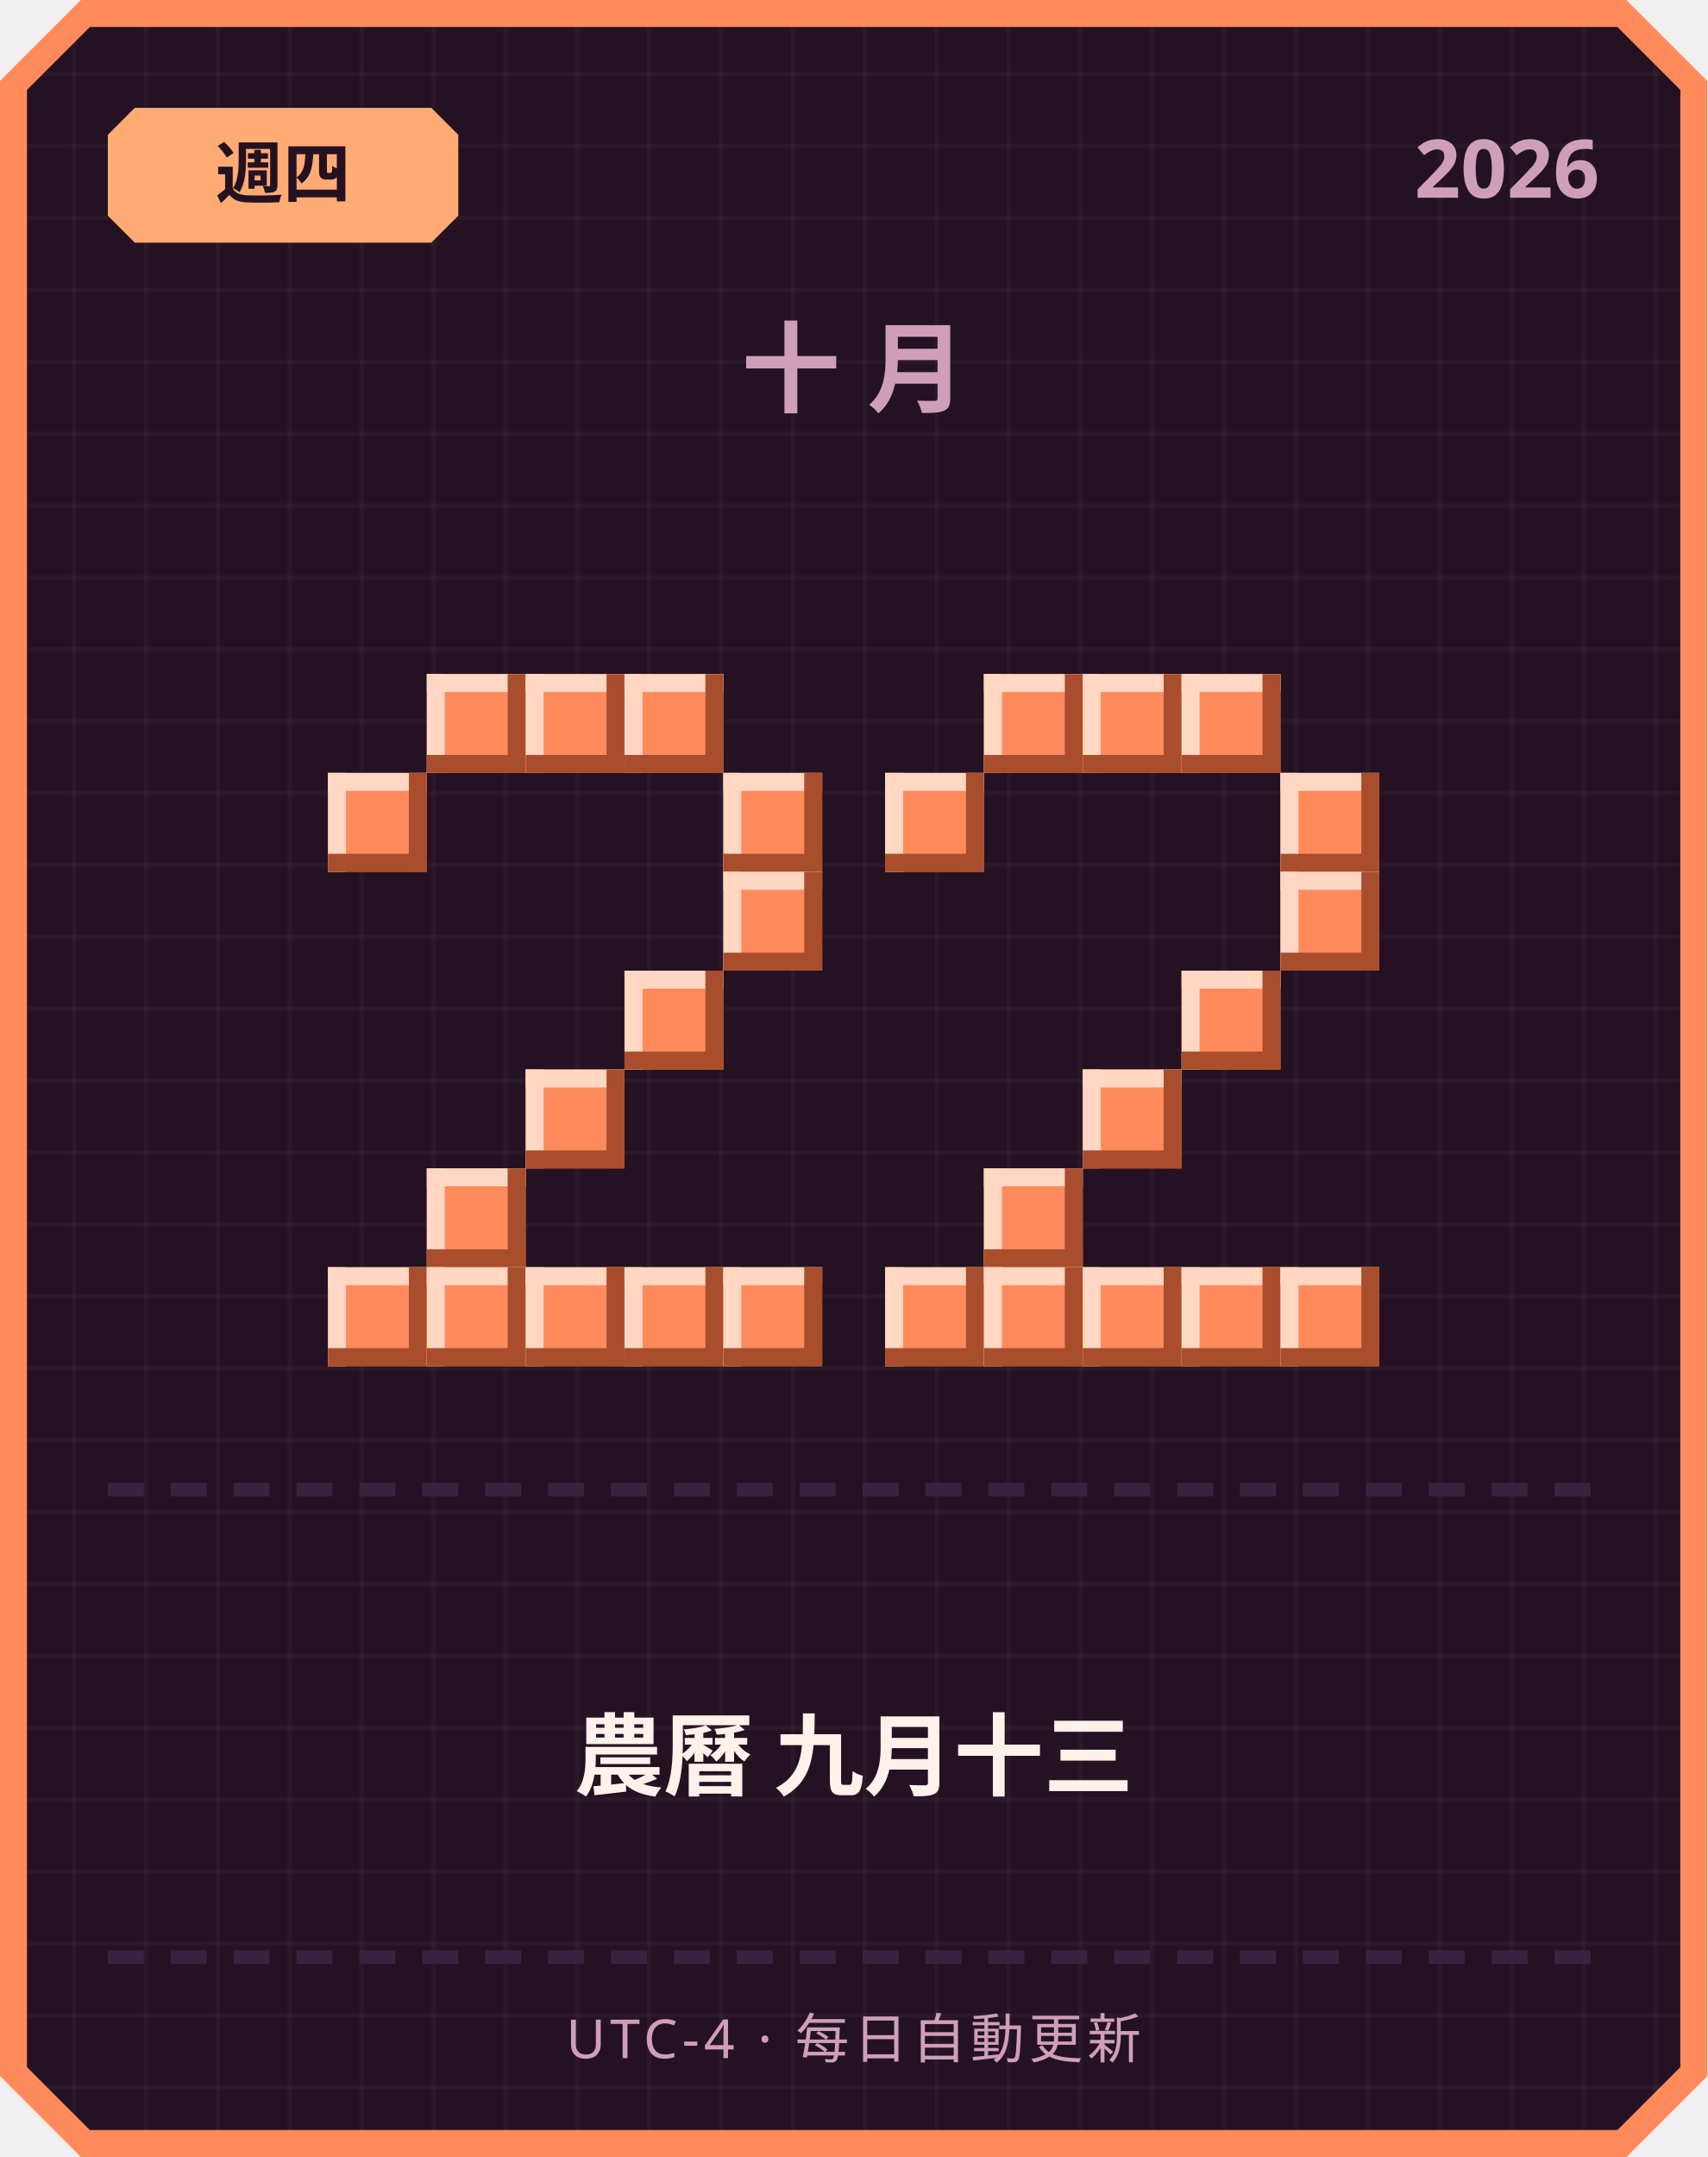
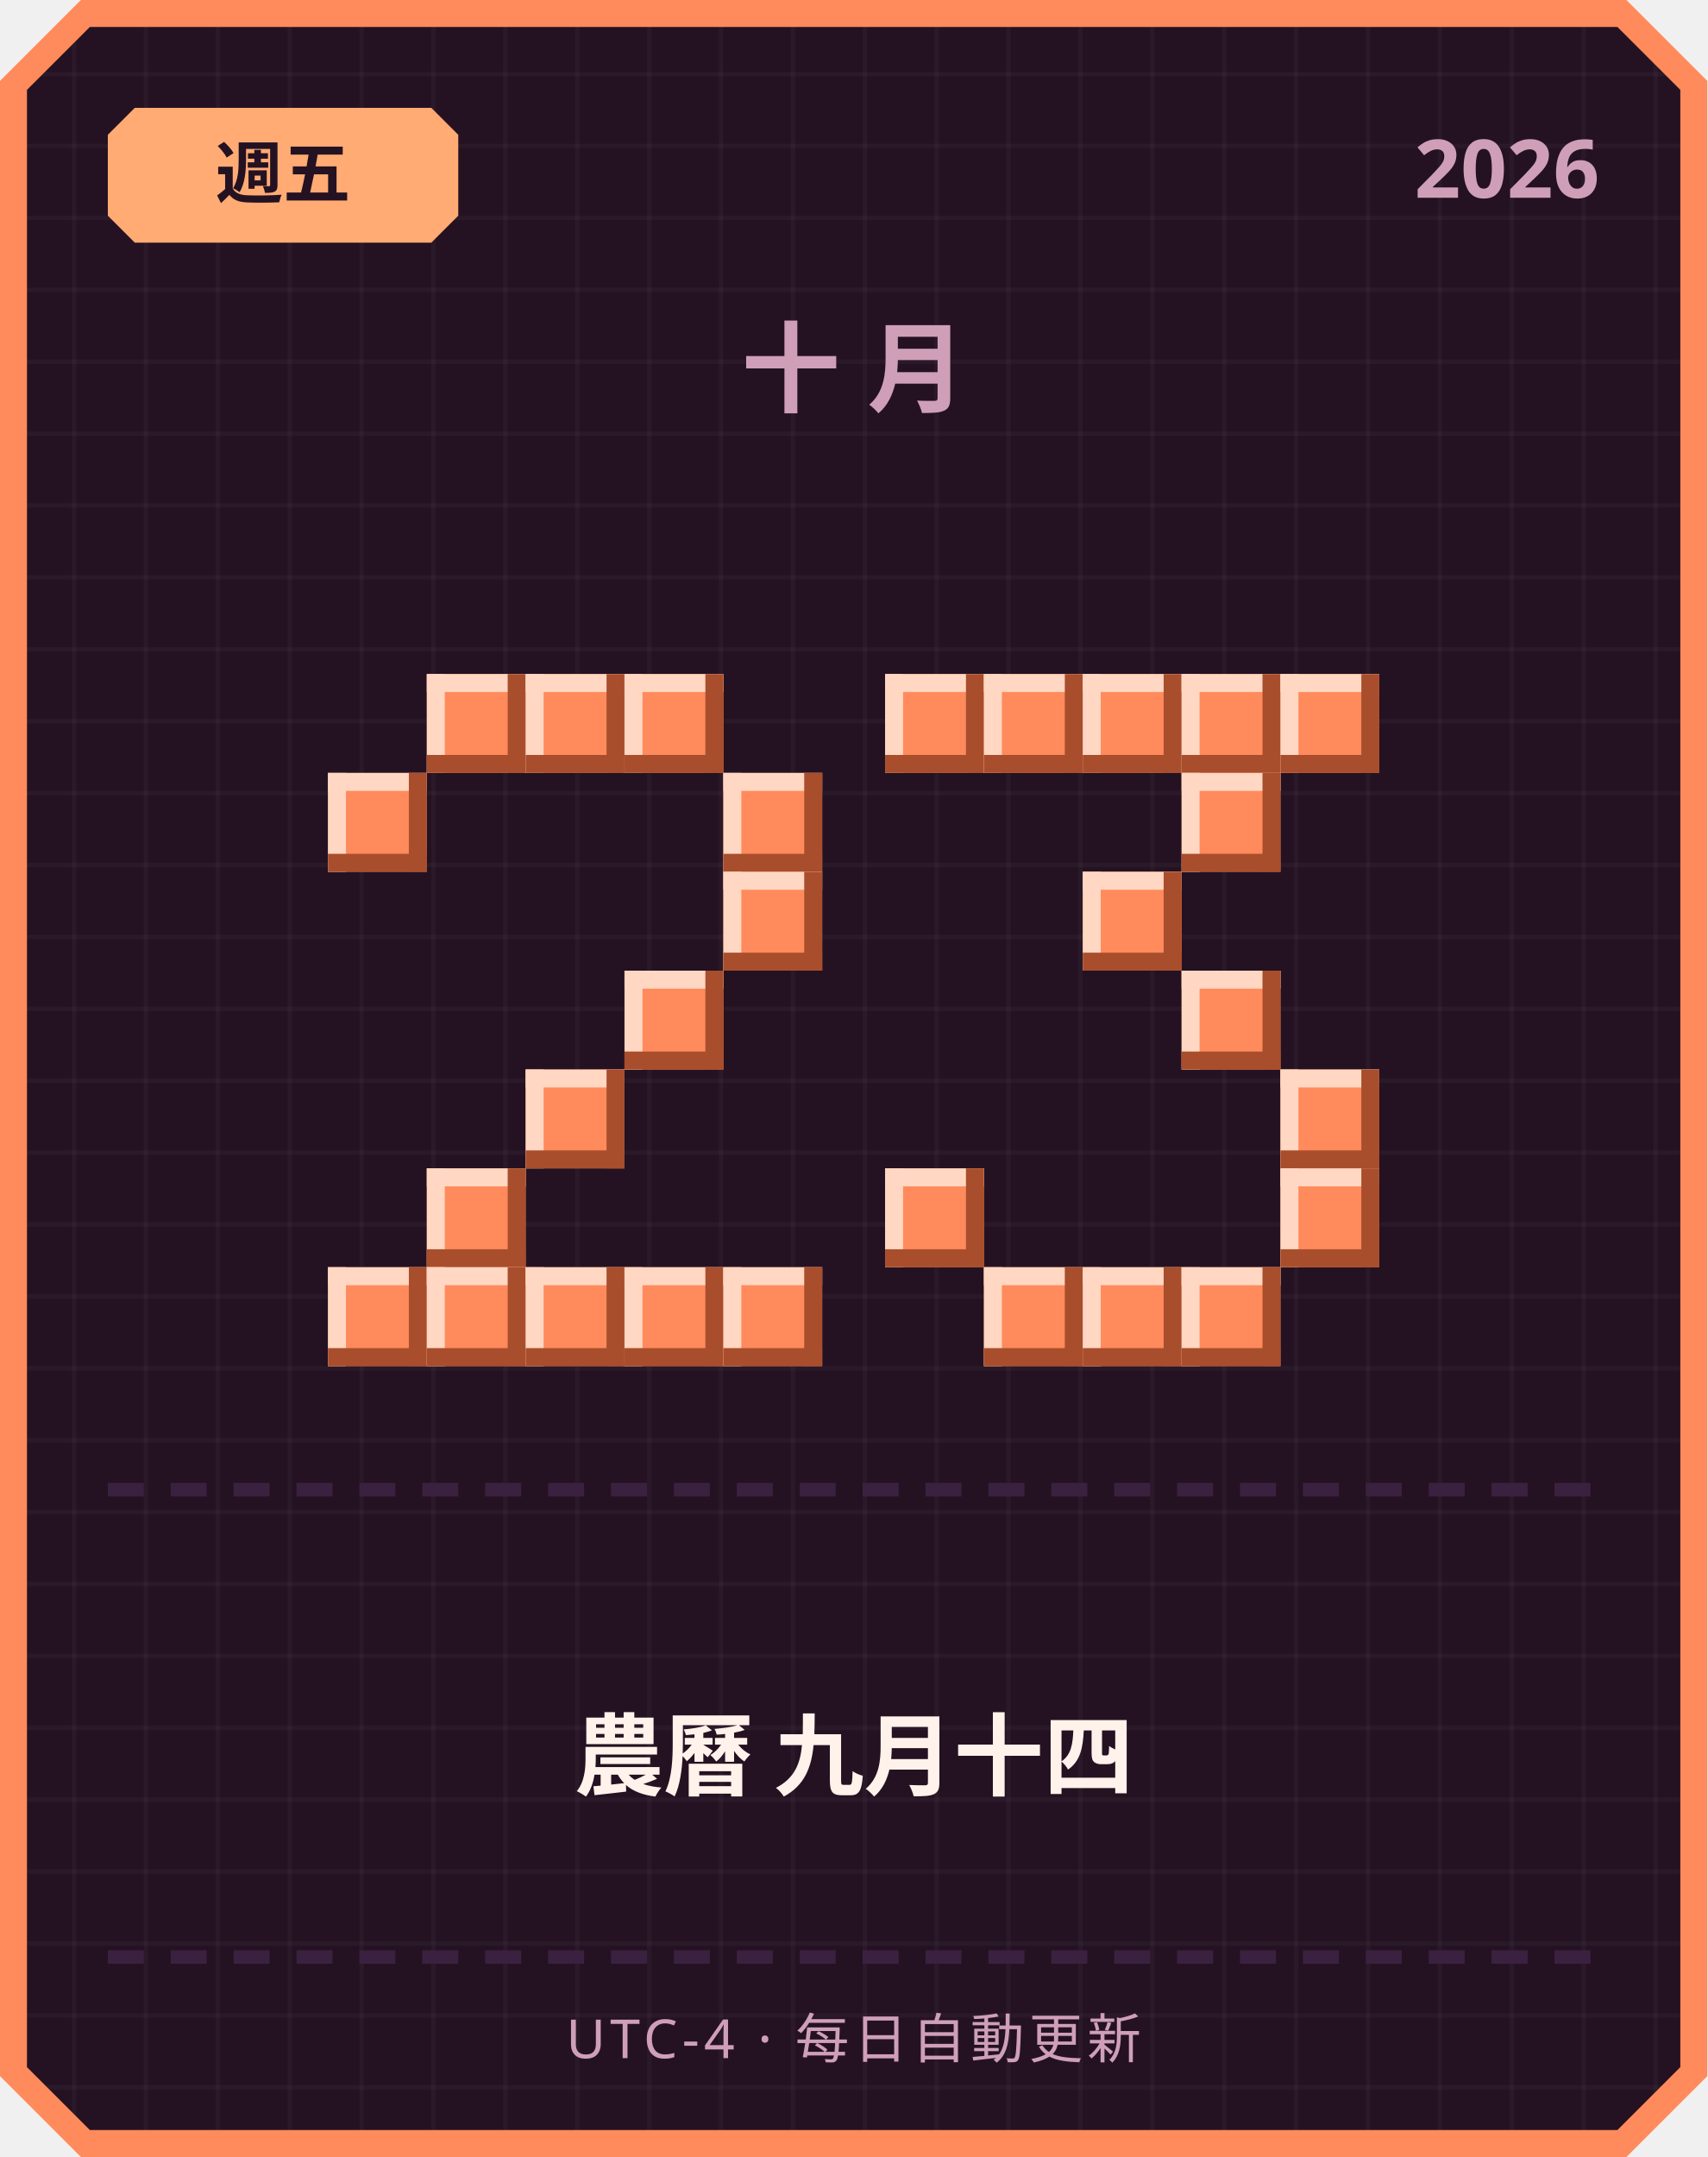
<svg xmlns="http://www.w3.org/2000/svg" width="380" height="480" viewBox="0 0 380 480">
  <defs>
    <pattern id="grid" width="16" height="16" patternUnits="userSpaceOnUse">
      <rect width="16" height="16" fill="#241222" />
      <rect width="1" height="16" fill="#ffffff" opacity="0.03" />
      <rect width="16" height="1" fill="#ffffff" opacity="0.03" />
    </pattern>
  </defs>
  <path d="M 18,0 L 362,0 L 380,18 L 380,462 L 362,480 L 18,480 L 0,462 L 0,18 Z" fill="#ff8a5c" />
  <path d="M 20,6 L 360,6 L 374,20 L 374,460 L 360,474 L 20,474 L 6,460 L 6,20 Z" fill="url(#grid)" />
  <path d="M 30,24 L 96,24 L 102,30 L 102,48 L 96,54 L 30,54 L 24,48 L 24,30 Z" fill="#ffab73" />
-   <text x="63" y="44" text-anchor="middle" font-family="'Segoe UI', sans-serif" font-size="15" font-weight="700" fill="#241222">週四</text>
+   <text x="63" y="44" text-anchor="middle" font-family="'Segoe UI', sans-serif" font-size="15" font-weight="700" fill="#241222">週五</text>
  <text x="356" y="44" text-anchor="end" font-family="'Segoe UI', sans-serif" font-size="18" font-weight="700" fill="#cf9fb8">2026</text>
  <text x="190" y="90" text-anchor="middle" font-family="'Segoe UI', sans-serif" font-size="22" font-weight="700" letter-spacing="6" fill="#cf9fb8">十月</text>
  <rect x="95" y="150" width="22" height="22" fill="#ff8a5c" />
  <rect x="95" y="150" width="22" height="4" fill="#ffd7c2" />
  <rect x="95" y="150" width="4" height="22" fill="#ffd7c2" />
  <rect x="95" y="168" width="22" height="4" fill="#a84e2c" />
  <rect x="113" y="150" width="4" height="22" fill="#a84e2c" />
  <rect x="117" y="150" width="22" height="22" fill="#ff8a5c" />
  <rect x="117" y="150" width="22" height="4" fill="#ffd7c2" />
  <rect x="117" y="150" width="4" height="22" fill="#ffd7c2" />
  <rect x="117" y="168" width="22" height="4" fill="#a84e2c" />
  <rect x="135" y="150" width="4" height="22" fill="#a84e2c" />
  <rect x="139" y="150" width="22" height="22" fill="#ff8a5c" />
  <rect x="139" y="150" width="22" height="4" fill="#ffd7c2" />
  <rect x="139" y="150" width="4" height="22" fill="#ffd7c2" />
  <rect x="139" y="168" width="22" height="4" fill="#a84e2c" />
  <rect x="157" y="150" width="4" height="22" fill="#a84e2c" />
  <rect x="73" y="172" width="22" height="22" fill="#ff8a5c" />
  <rect x="73" y="172" width="22" height="4" fill="#ffd7c2" />
  <rect x="73" y="172" width="4" height="22" fill="#ffd7c2" />
  <rect x="73" y="190" width="22" height="4" fill="#a84e2c" />
  <rect x="91" y="172" width="4" height="22" fill="#a84e2c" />
  <rect x="161" y="172" width="22" height="22" fill="#ff8a5c" />
  <rect x="161" y="172" width="22" height="4" fill="#ffd7c2" />
  <rect x="161" y="172" width="4" height="22" fill="#ffd7c2" />
  <rect x="161" y="190" width="22" height="4" fill="#a84e2c" />
  <rect x="179" y="172" width="4" height="22" fill="#a84e2c" />
  <rect x="161" y="194" width="22" height="22" fill="#ff8a5c" />
  <rect x="161" y="194" width="22" height="4" fill="#ffd7c2" />
  <rect x="161" y="194" width="4" height="22" fill="#ffd7c2" />
  <rect x="161" y="212" width="22" height="4" fill="#a84e2c" />
  <rect x="179" y="194" width="4" height="22" fill="#a84e2c" />
  <rect x="139" y="216" width="22" height="22" fill="#ff8a5c" />
  <rect x="139" y="216" width="22" height="4" fill="#ffd7c2" />
  <rect x="139" y="216" width="4" height="22" fill="#ffd7c2" />
  <rect x="139" y="234" width="22" height="4" fill="#a84e2c" />
  <rect x="157" y="216" width="4" height="22" fill="#a84e2c" />
  <rect x="117" y="238" width="22" height="22" fill="#ff8a5c" />
  <rect x="117" y="238" width="22" height="4" fill="#ffd7c2" />
  <rect x="117" y="238" width="4" height="22" fill="#ffd7c2" />
  <rect x="117" y="256" width="22" height="4" fill="#a84e2c" />
  <rect x="135" y="238" width="4" height="22" fill="#a84e2c" />
  <rect x="95" y="260" width="22" height="22" fill="#ff8a5c" />
  <rect x="95" y="260" width="22" height="4" fill="#ffd7c2" />
  <rect x="95" y="260" width="4" height="22" fill="#ffd7c2" />
  <rect x="95" y="278" width="22" height="4" fill="#a84e2c" />
  <rect x="113" y="260" width="4" height="22" fill="#a84e2c" />
  <rect x="73" y="282" width="22" height="22" fill="#ff8a5c" />
  <rect x="73" y="282" width="22" height="4" fill="#ffd7c2" />
  <rect x="73" y="282" width="4" height="22" fill="#ffd7c2" />
  <rect x="73" y="300" width="22" height="4" fill="#a84e2c" />
  <rect x="91" y="282" width="4" height="22" fill="#a84e2c" />
  <rect x="95" y="282" width="22" height="22" fill="#ff8a5c" />
  <rect x="95" y="282" width="22" height="4" fill="#ffd7c2" />
  <rect x="95" y="282" width="4" height="22" fill="#ffd7c2" />
  <rect x="95" y="300" width="22" height="4" fill="#a84e2c" />
  <rect x="113" y="282" width="4" height="22" fill="#a84e2c" />
  <rect x="117" y="282" width="22" height="22" fill="#ff8a5c" />
  <rect x="117" y="282" width="22" height="4" fill="#ffd7c2" />
  <rect x="117" y="282" width="4" height="22" fill="#ffd7c2" />
  <rect x="117" y="300" width="22" height="4" fill="#a84e2c" />
  <rect x="135" y="282" width="4" height="22" fill="#a84e2c" />
  <rect x="139" y="282" width="22" height="22" fill="#ff8a5c" />
  <rect x="139" y="282" width="22" height="4" fill="#ffd7c2" />
  <rect x="139" y="282" width="4" height="22" fill="#ffd7c2" />
  <rect x="139" y="300" width="22" height="4" fill="#a84e2c" />
  <rect x="157" y="282" width="4" height="22" fill="#a84e2c" />
  <rect x="161" y="282" width="22" height="22" fill="#ff8a5c" />
  <rect x="161" y="282" width="22" height="4" fill="#ffd7c2" />
  <rect x="161" y="282" width="4" height="22" fill="#ffd7c2" />
  <rect x="161" y="300" width="22" height="4" fill="#a84e2c" />
  <rect x="179" y="282" width="4" height="22" fill="#a84e2c" />
+   <rect x="197" y="150" width="22" height="22" fill="#ff8a5c" />
+   <rect x="197" y="150" width="22" height="4" fill="#ffd7c2" />
+   <rect x="197" y="150" width="4" height="22" fill="#ffd7c2" />
+   <rect x="197" y="168" width="22" height="4" fill="#a84e2c" />
+   <rect x="215" y="150" width="4" height="22" fill="#a84e2c" />
  <rect x="219" y="150" width="22" height="22" fill="#ff8a5c" />
  <rect x="219" y="150" width="22" height="4" fill="#ffd7c2" />
  <rect x="219" y="150" width="4" height="22" fill="#ffd7c2" />
  <rect x="219" y="168" width="22" height="4" fill="#a84e2c" />
  <rect x="237" y="150" width="4" height="22" fill="#a84e2c" />
  <rect x="241" y="150" width="22" height="22" fill="#ff8a5c" />
  <rect x="241" y="150" width="22" height="4" fill="#ffd7c2" />
  <rect x="241" y="150" width="4" height="22" fill="#ffd7c2" />
  <rect x="241" y="168" width="22" height="4" fill="#a84e2c" />
  <rect x="259" y="150" width="4" height="22" fill="#a84e2c" />
  <rect x="263" y="150" width="22" height="22" fill="#ff8a5c" />
  <rect x="263" y="150" width="22" height="4" fill="#ffd7c2" />
  <rect x="263" y="150" width="4" height="22" fill="#ffd7c2" />
  <rect x="263" y="168" width="22" height="4" fill="#a84e2c" />
  <rect x="281" y="150" width="4" height="22" fill="#a84e2c" />
-   <rect x="197" y="172" width="22" height="22" fill="#ff8a5c" />
-   <rect x="197" y="172" width="22" height="4" fill="#ffd7c2" />
-   <rect x="197" y="172" width="4" height="22" fill="#ffd7c2" />
-   <rect x="197" y="190" width="22" height="4" fill="#a84e2c" />
-   <rect x="215" y="172" width="4" height="22" fill="#a84e2c" />
-   <rect x="285" y="172" width="22" height="22" fill="#ff8a5c" />
-   <rect x="285" y="172" width="22" height="4" fill="#ffd7c2" />
-   <rect x="285" y="172" width="4" height="22" fill="#ffd7c2" />
-   <rect x="285" y="190" width="22" height="4" fill="#a84e2c" />
-   <rect x="303" y="172" width="4" height="22" fill="#a84e2c" />
-   <rect x="285" y="194" width="22" height="22" fill="#ff8a5c" />
-   <rect x="285" y="194" width="22" height="4" fill="#ffd7c2" />
-   <rect x="285" y="194" width="4" height="22" fill="#ffd7c2" />
-   <rect x="285" y="212" width="22" height="4" fill="#a84e2c" />
-   <rect x="303" y="194" width="4" height="22" fill="#a84e2c" />
+   <rect x="285" y="150" width="22" height="22" fill="#ff8a5c" />
+   <rect x="285" y="150" width="22" height="4" fill="#ffd7c2" />
+   <rect x="285" y="150" width="4" height="22" fill="#ffd7c2" />
+   <rect x="285" y="168" width="22" height="4" fill="#a84e2c" />
+   <rect x="303" y="150" width="4" height="22" fill="#a84e2c" />
+   <rect x="263" y="172" width="22" height="22" fill="#ff8a5c" />
+   <rect x="263" y="172" width="22" height="4" fill="#ffd7c2" />
+   <rect x="263" y="172" width="4" height="22" fill="#ffd7c2" />
+   <rect x="263" y="190" width="22" height="4" fill="#a84e2c" />
+   <rect x="281" y="172" width="4" height="22" fill="#a84e2c" />
+   <rect x="241" y="194" width="22" height="22" fill="#ff8a5c" />
+   <rect x="241" y="194" width="22" height="4" fill="#ffd7c2" />
+   <rect x="241" y="194" width="4" height="22" fill="#ffd7c2" />
+   <rect x="241" y="212" width="22" height="4" fill="#a84e2c" />
+   <rect x="259" y="194" width="4" height="22" fill="#a84e2c" />
  <rect x="263" y="216" width="22" height="22" fill="#ff8a5c" />
  <rect x="263" y="216" width="22" height="4" fill="#ffd7c2" />
  <rect x="263" y="216" width="4" height="22" fill="#ffd7c2" />
  <rect x="263" y="234" width="22" height="4" fill="#a84e2c" />
  <rect x="281" y="216" width="4" height="22" fill="#a84e2c" />
-   <rect x="241" y="238" width="22" height="22" fill="#ff8a5c" />
-   <rect x="241" y="238" width="22" height="4" fill="#ffd7c2" />
-   <rect x="241" y="238" width="4" height="22" fill="#ffd7c2" />
-   <rect x="241" y="256" width="22" height="4" fill="#a84e2c" />
-   <rect x="259" y="238" width="4" height="22" fill="#a84e2c" />
-   <rect x="219" y="260" width="22" height="22" fill="#ff8a5c" />
-   <rect x="219" y="260" width="22" height="4" fill="#ffd7c2" />
-   <rect x="219" y="260" width="4" height="22" fill="#ffd7c2" />
-   <rect x="219" y="278" width="22" height="4" fill="#a84e2c" />
-   <rect x="237" y="260" width="4" height="22" fill="#a84e2c" />
-   <rect x="197" y="282" width="22" height="22" fill="#ff8a5c" />
-   <rect x="197" y="282" width="22" height="4" fill="#ffd7c2" />
-   <rect x="197" y="282" width="4" height="22" fill="#ffd7c2" />
-   <rect x="197" y="300" width="22" height="4" fill="#a84e2c" />
-   <rect x="215" y="282" width="4" height="22" fill="#a84e2c" />
+   <rect x="285" y="238" width="22" height="22" fill="#ff8a5c" />
+   <rect x="285" y="238" width="22" height="4" fill="#ffd7c2" />
+   <rect x="285" y="238" width="4" height="22" fill="#ffd7c2" />
+   <rect x="285" y="256" width="22" height="4" fill="#a84e2c" />
+   <rect x="303" y="238" width="4" height="22" fill="#a84e2c" />
+   <rect x="197" y="260" width="22" height="22" fill="#ff8a5c" />
+   <rect x="197" y="260" width="22" height="4" fill="#ffd7c2" />
+   <rect x="197" y="260" width="4" height="22" fill="#ffd7c2" />
+   <rect x="197" y="278" width="22" height="4" fill="#a84e2c" />
+   <rect x="215" y="260" width="4" height="22" fill="#a84e2c" />
+   <rect x="285" y="260" width="22" height="22" fill="#ff8a5c" />
+   <rect x="285" y="260" width="22" height="4" fill="#ffd7c2" />
+   <rect x="285" y="260" width="4" height="22" fill="#ffd7c2" />
+   <rect x="285" y="278" width="22" height="4" fill="#a84e2c" />
+   <rect x="303" y="260" width="4" height="22" fill="#a84e2c" />
  <rect x="219" y="282" width="22" height="22" fill="#ff8a5c" />
  <rect x="219" y="282" width="22" height="4" fill="#ffd7c2" />
  <rect x="219" y="282" width="4" height="22" fill="#ffd7c2" />
  <rect x="219" y="300" width="22" height="4" fill="#a84e2c" />
  <rect x="237" y="282" width="4" height="22" fill="#a84e2c" />
  <rect x="241" y="282" width="22" height="22" fill="#ff8a5c" />
  <rect x="241" y="282" width="22" height="4" fill="#ffd7c2" />
  <rect x="241" y="282" width="4" height="22" fill="#ffd7c2" />
  <rect x="241" y="300" width="22" height="4" fill="#a84e2c" />
  <rect x="259" y="282" width="4" height="22" fill="#a84e2c" />
  <rect x="263" y="282" width="22" height="22" fill="#ff8a5c" />
  <rect x="263" y="282" width="22" height="4" fill="#ffd7c2" />
  <rect x="263" y="282" width="4" height="22" fill="#ffd7c2" />
  <rect x="263" y="300" width="22" height="4" fill="#a84e2c" />
  <rect x="281" y="282" width="4" height="22" fill="#a84e2c" />
-   <rect x="285" y="282" width="22" height="22" fill="#ff8a5c" />
-   <rect x="285" y="282" width="22" height="4" fill="#ffd7c2" />
-   <rect x="285" y="282" width="4" height="22" fill="#ffd7c2" />
-   <rect x="285" y="300" width="22" height="4" fill="#a84e2c" />
-   <rect x="303" y="282" width="4" height="22" fill="#a84e2c" />
  <rect x="24" y="330" width="8" height="3" fill="#3b2140" />
  <rect x="38" y="330" width="8" height="3" fill="#3b2140" />
  <rect x="52" y="330" width="8" height="3" fill="#3b2140" />
  <rect x="66" y="330" width="8" height="3" fill="#3b2140" />
  <rect x="80" y="330" width="8" height="3" fill="#3b2140" />
  <rect x="94" y="330" width="8" height="3" fill="#3b2140" />
  <rect x="108" y="330" width="8" height="3" fill="#3b2140" />
  <rect x="122" y="330" width="8" height="3" fill="#3b2140" />
  <rect x="136" y="330" width="8" height="3" fill="#3b2140" />
  <rect x="150" y="330" width="8" height="3" fill="#3b2140" />
  <rect x="164" y="330" width="8" height="3" fill="#3b2140" />
  <rect x="178" y="330" width="8" height="3" fill="#3b2140" />
  <rect x="192" y="330" width="8" height="3" fill="#3b2140" />
  <rect x="206" y="330" width="8" height="3" fill="#3b2140" />
  <rect x="220" y="330" width="8" height="3" fill="#3b2140" />
  <rect x="234" y="330" width="8" height="3" fill="#3b2140" />
  <rect x="248" y="330" width="8" height="3" fill="#3b2140" />
  <rect x="262" y="330" width="8" height="3" fill="#3b2140" />
  <rect x="276" y="330" width="8" height="3" fill="#3b2140" />
  <rect x="290" y="330" width="8" height="3" fill="#3b2140" />
  <rect x="304" y="330" width="8" height="3" fill="#3b2140" />
  <rect x="318" y="330" width="8" height="3" fill="#3b2140" />
  <rect x="332" y="330" width="8" height="3" fill="#3b2140" />
  <rect x="346" y="330" width="8" height="3" fill="#3b2140" />
-   <text x="190" y="398" text-anchor="middle" font-family="'Segoe UI', 'Microsoft JhengHei', sans-serif" font-size="20" font-weight="700" fill="#fff2eb">農曆 九月十三</text>
+   <text x="190" y="398" text-anchor="middle" font-family="'Segoe UI', 'Microsoft JhengHei', sans-serif" font-size="20" font-weight="700" fill="#fff2eb">農曆 九月十四</text>
  <rect x="24" y="434" width="8" height="3" fill="#3b2140" />
  <rect x="38" y="434" width="8" height="3" fill="#3b2140" />
  <rect x="52" y="434" width="8" height="3" fill="#3b2140" />
  <rect x="66" y="434" width="8" height="3" fill="#3b2140" />
  <rect x="80" y="434" width="8" height="3" fill="#3b2140" />
  <rect x="94" y="434" width="8" height="3" fill="#3b2140" />
  <rect x="108" y="434" width="8" height="3" fill="#3b2140" />
  <rect x="122" y="434" width="8" height="3" fill="#3b2140" />
  <rect x="136" y="434" width="8" height="3" fill="#3b2140" />
  <rect x="150" y="434" width="8" height="3" fill="#3b2140" />
  <rect x="164" y="434" width="8" height="3" fill="#3b2140" />
  <rect x="178" y="434" width="8" height="3" fill="#3b2140" />
  <rect x="192" y="434" width="8" height="3" fill="#3b2140" />
  <rect x="206" y="434" width="8" height="3" fill="#3b2140" />
  <rect x="220" y="434" width="8" height="3" fill="#3b2140" />
  <rect x="234" y="434" width="8" height="3" fill="#3b2140" />
  <rect x="248" y="434" width="8" height="3" fill="#3b2140" />
  <rect x="262" y="434" width="8" height="3" fill="#3b2140" />
  <rect x="276" y="434" width="8" height="3" fill="#3b2140" />
  <rect x="290" y="434" width="8" height="3" fill="#3b2140" />
  <rect x="304" y="434" width="8" height="3" fill="#3b2140" />
  <rect x="318" y="434" width="8" height="3" fill="#3b2140" />
  <rect x="332" y="434" width="8" height="3" fill="#3b2140" />
  <rect x="346" y="434" width="8" height="3" fill="#3b2140" />
  <text x="190" y="458" text-anchor="middle" font-family="'Segoe UI', sans-serif" font-size="12" letter-spacing="1" fill="#cf9fb8">UTC-4 · 每日自動更新</text>
</svg>
